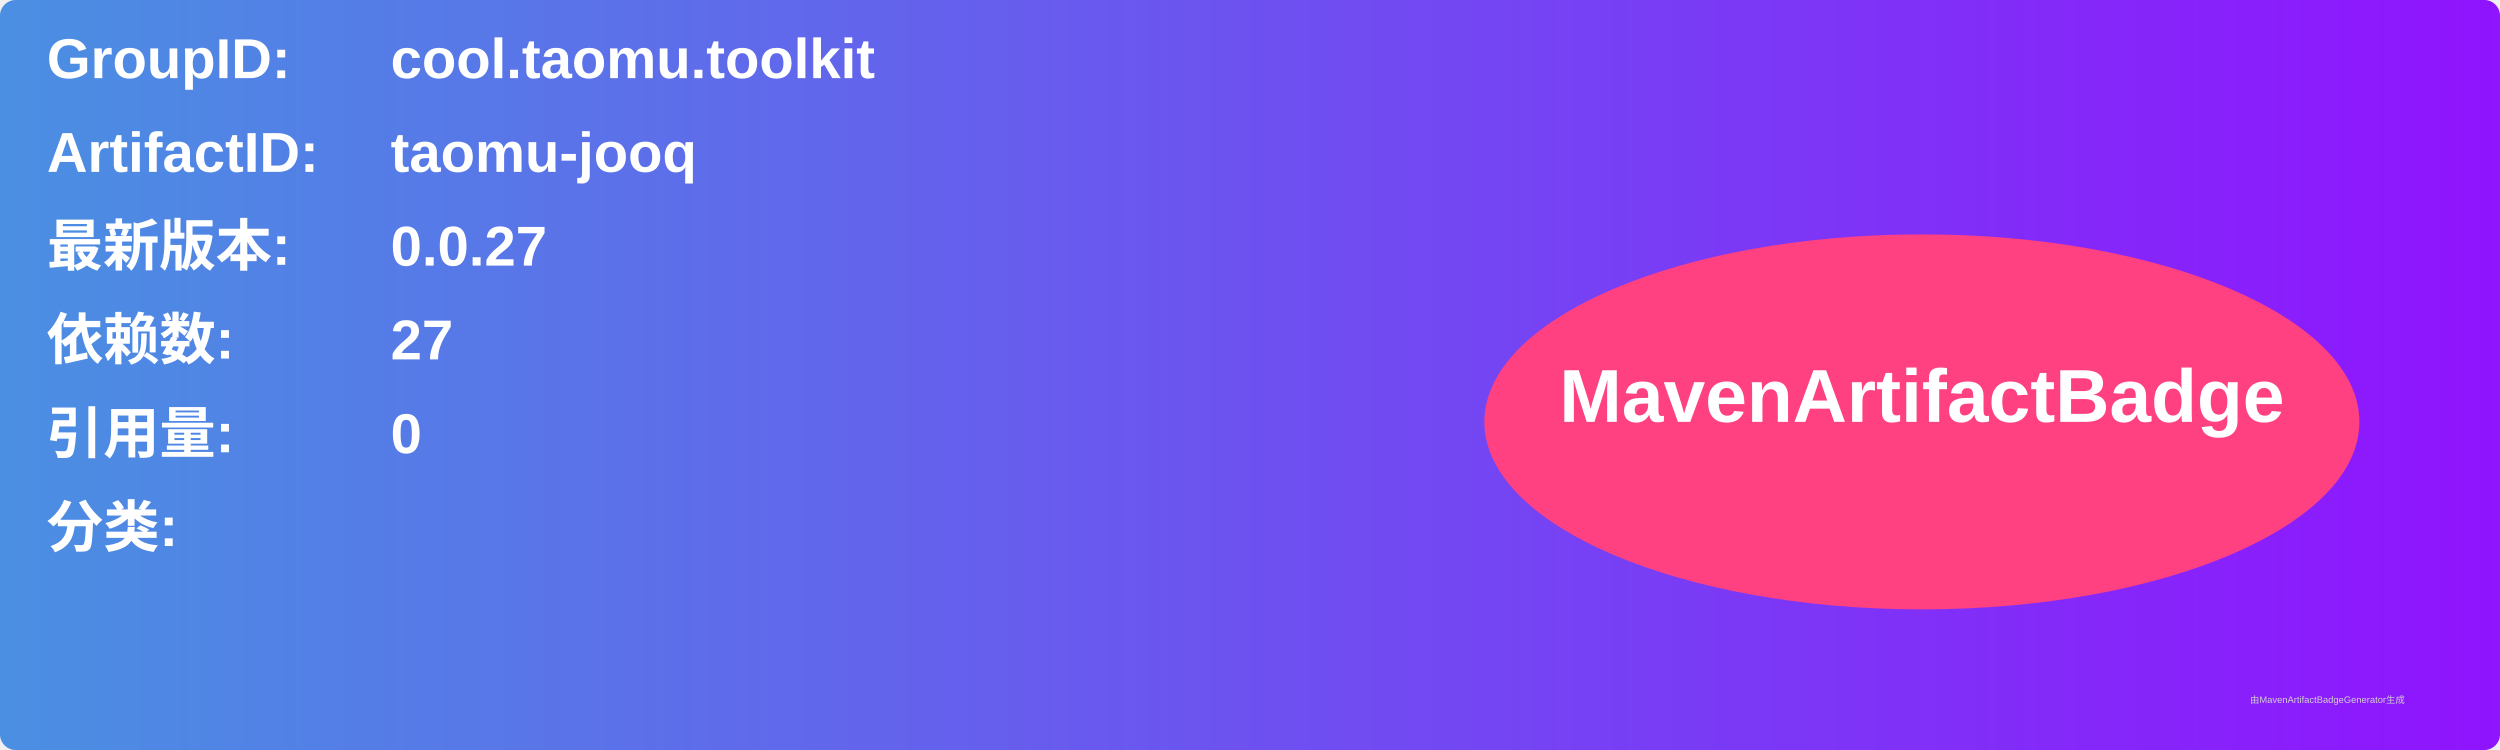
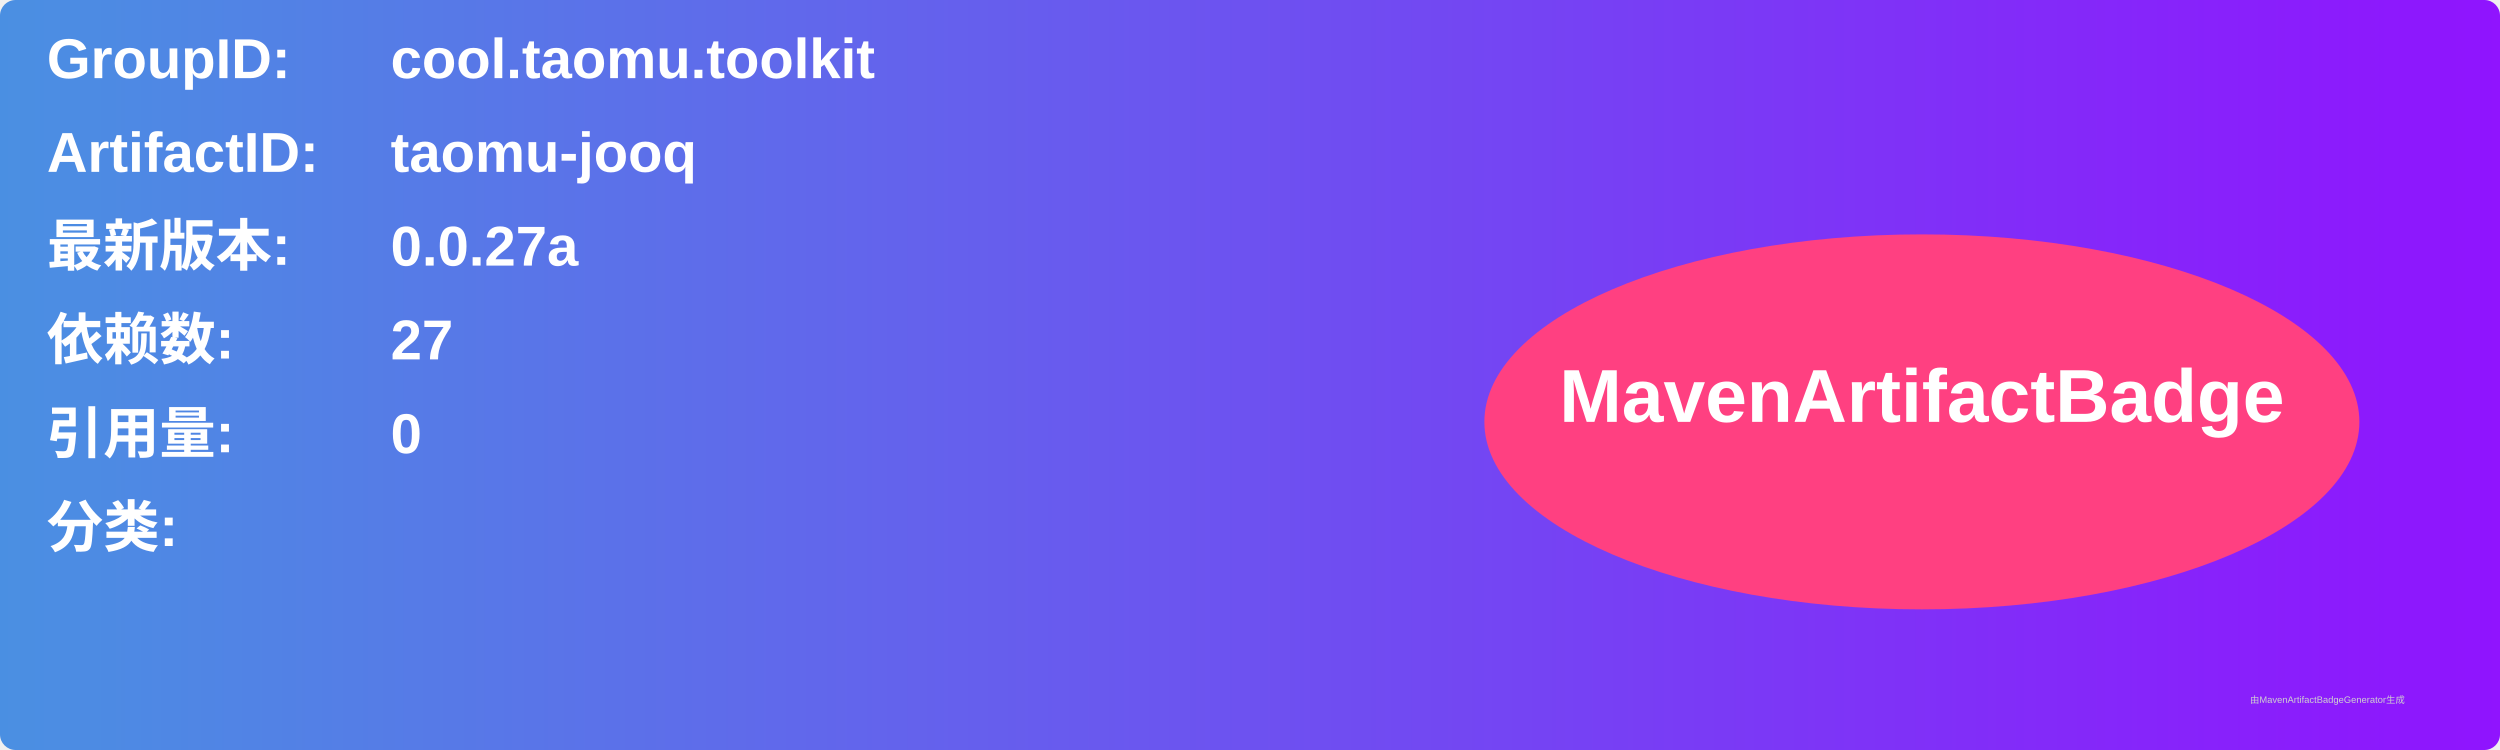
<svg xmlns="http://www.w3.org/2000/svg" width="800" height="240" viewBox="0 0 800 240">
  <linearGradient id="grad" x1="0%" y1="0%" x2="100%" y2="0%">
    <stop offset="0%" stop-color="#4a90e2" />
    <stop offset="100%" stop-color="#9013fe" />
  </linearGradient>
  <rect width="100%" height="100%" rx="5" ry="5" fill="url(#grad)" />
  <g transform="translate(15, 15)">
    <text x="0" y="10" font-family="Arial" font-size="18" fill="white" font-weight="bold" width="260">GroupID:</text>
    <text x="110" y="10" font-family="Arial" font-size="18" fill="white" font-weight="bold" width="460">cool.taomu.toolkit</text>
    <text x="0" y="40" font-family="Arial" font-size="18" fill="white" font-weight="bold" width="260">ArtifactID:</text>
    <text x="110" y="40" font-family="Arial" font-size="18" fill="white" font-weight="bold" width="460">taomu-jooq</text>
    <text x="0" y="70" font-family="Arial" font-size="18" fill="white" font-weight="bold">最新版本:</text>
    <text x="110" y="70" font-family="Arial" font-size="18" fill="white" font-weight="bold">
-       <tspan font-weight="bold">0.0.27</tspan>
+       <tspan font-weight="bold">0.0.27a</tspan>
    </text>
    <text x="0" y="100" font-family="Arial" font-size="18" fill="white" font-weight="bold">依赖数: </text>
    <text x="110" y="100" font-family="Arial" font-size="18" fill="white">
      <tspan font-weight="bold">27</tspan>
    </text>
    <text x="0" y="130" font-family="Arial" font-size="18" fill="white" font-weight="bold">引用量: </text>
    <text x="110" y="130" font-family="Arial" font-size="18" fill="white">
      <tspan font-weight="bold">0</tspan>
    </text>
    <text x="0" y="160" font-family="Arial" font-size="18" fill="white" font-weight="bold">分类:</text>
    <text x="10" y="190" font-family="Arial" font-size="10" fill="white">
      <tspan font-weight="bold" />
    </text>
    <ellipse cx="600" cy="120" rx="140" ry="60" fill="#ff4081" />
    <text x="600" y="120" text-anchor="middle" font-family="Arial" font-size="24" fill="white" font-weight="bold">MavenArtifactBadge</text>
  </g>
  <text x="720" y="225" font-family="Arial" font-size="3" fill="#d0d0d0">由MavenArtifactBadgeGenerator生成</text>
</svg>
